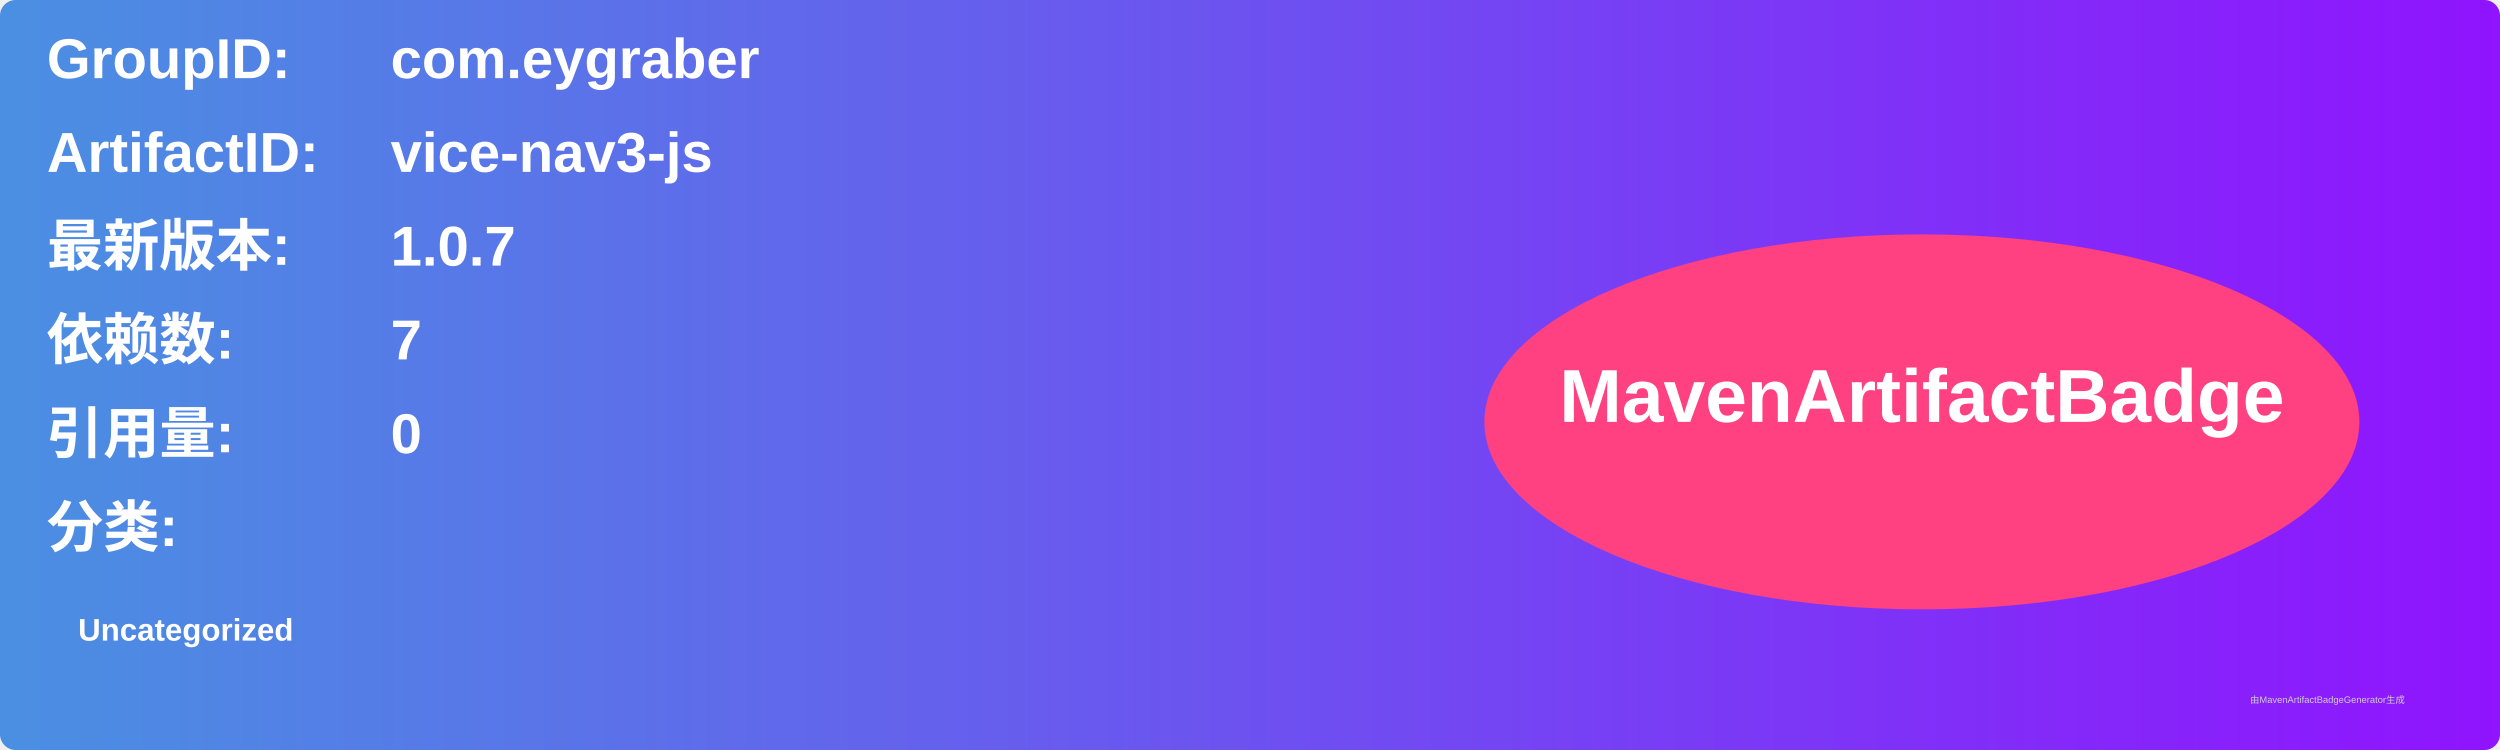
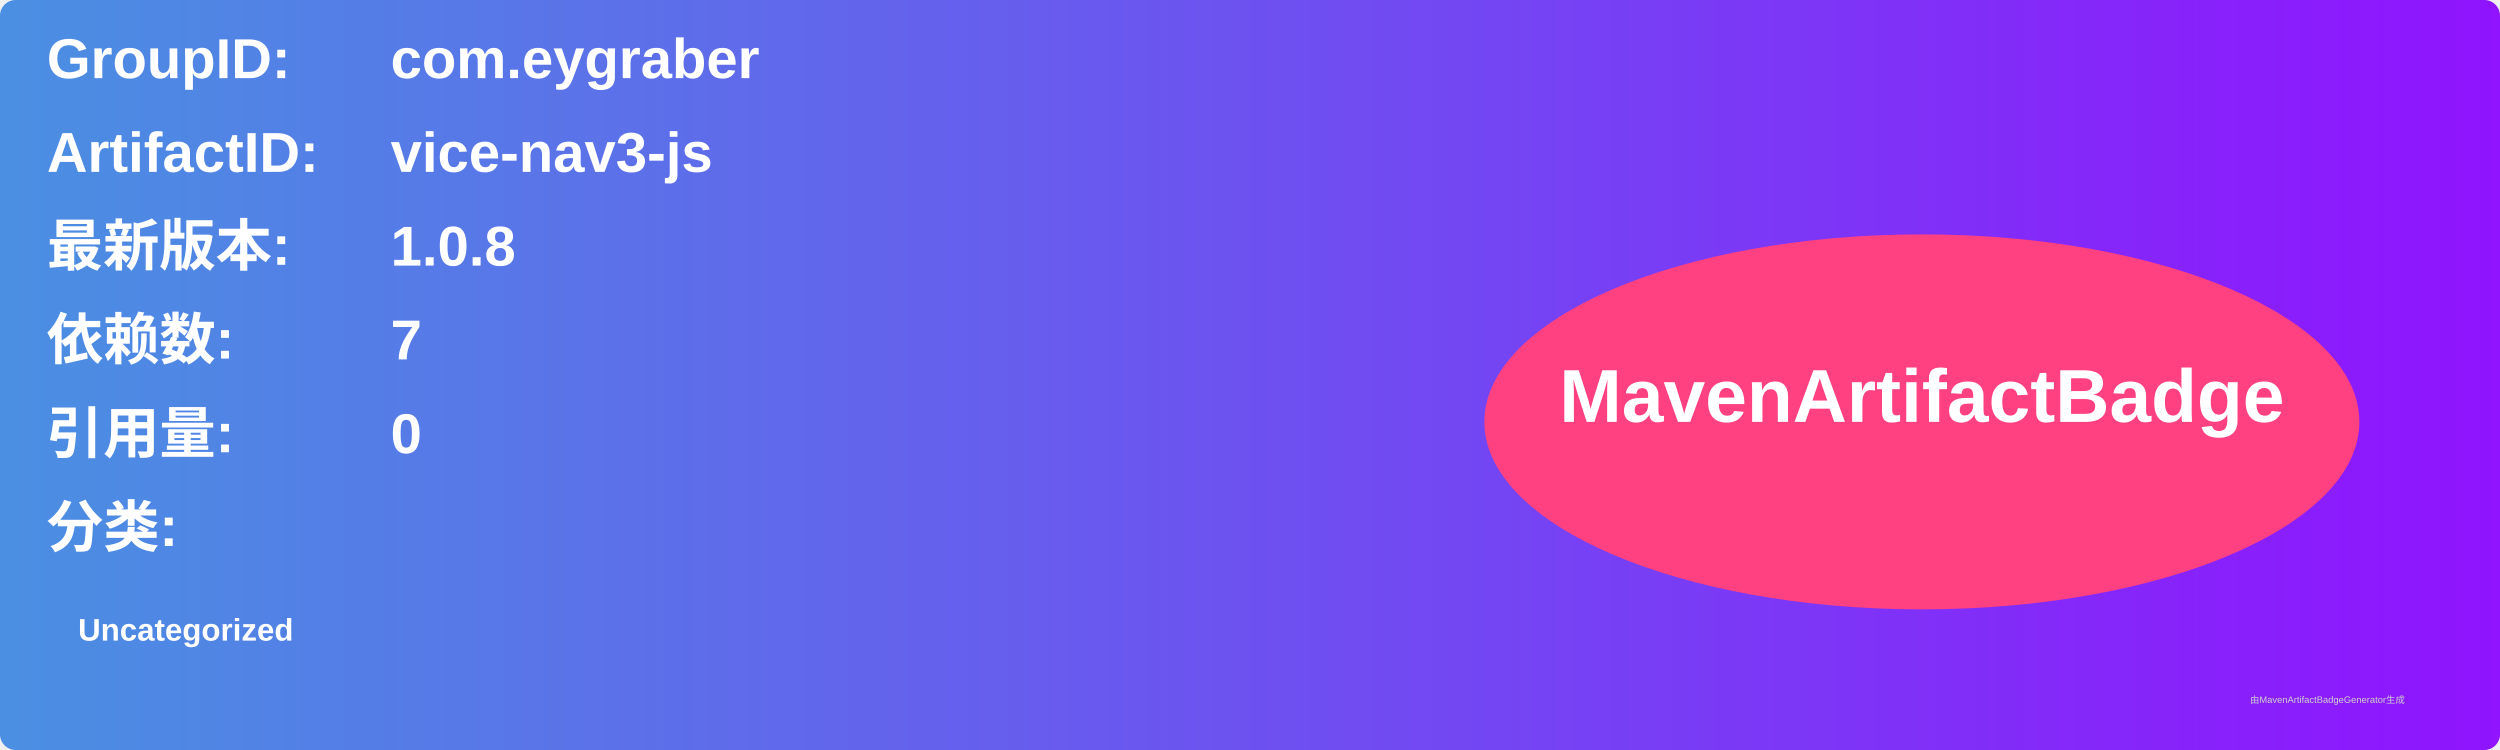
<svg xmlns="http://www.w3.org/2000/svg" width="800" height="240" viewBox="0 0 800 240">
  <linearGradient id="grad" x1="0%" y1="0%" x2="100%" y2="0%">
    <stop offset="0%" stop-color="#4a90e2" />
    <stop offset="100%" stop-color="#9013fe" />
  </linearGradient>
  <rect width="100%" height="100%" rx="5" ry="5" fill="url(#grad)" />
  <g transform="translate(15, 15)">
    <text x="0" y="10" font-family="Arial" font-size="18" fill="white" font-weight="bold" width="260">GroupID:</text>
    <text x="110" y="10" font-family="Arial" font-size="18" fill="white" font-weight="bold" width="460">com.eygraber</text>
    <text x="0" y="40" font-family="Arial" font-size="18" fill="white" font-weight="bold" width="260">ArtifactID:</text>
    <text x="110" y="40" font-family="Arial" font-size="18" fill="white" font-weight="bold" width="460">vice-nav3-js</text>
    <text x="0" y="70" font-family="Arial" font-size="18" fill="white" font-weight="bold">最新版本:</text>
    <text x="110" y="70" font-family="Arial" font-size="18" fill="white" font-weight="bold">
-       <tspan font-weight="bold">1.0.7</tspan>
+       <tspan font-weight="bold">1.0.8</tspan>
    </text>
    <text x="0" y="100" font-family="Arial" font-size="18" fill="white" font-weight="bold">依赖数: </text>
    <text x="110" y="100" font-family="Arial" font-size="18" fill="white">
      <tspan font-weight="bold">7</tspan>
    </text>
    <text x="0" y="130" font-family="Arial" font-size="18" fill="white" font-weight="bold">引用量: </text>
    <text x="110" y="130" font-family="Arial" font-size="18" fill="white">
      <tspan font-weight="bold">0</tspan>
    </text>
    <text x="0" y="160" font-family="Arial" font-size="18" fill="white" font-weight="bold">分类:</text>
    <text x="10" y="190" font-family="Arial" font-size="10" fill="white">
      <tspan font-weight="bold">Uncategorized</tspan>
    </text>
    <ellipse cx="600" cy="120" rx="140" ry="60" fill="#ff4081" />
    <text x="600" y="120" text-anchor="middle" font-family="Arial" font-size="24" fill="white" font-weight="bold">MavenArtifactBadge</text>
  </g>
  <text x="720" y="225" font-family="Arial" font-size="3" fill="#d0d0d0">由MavenArtifactBadgeGenerator生成</text>
</svg>
